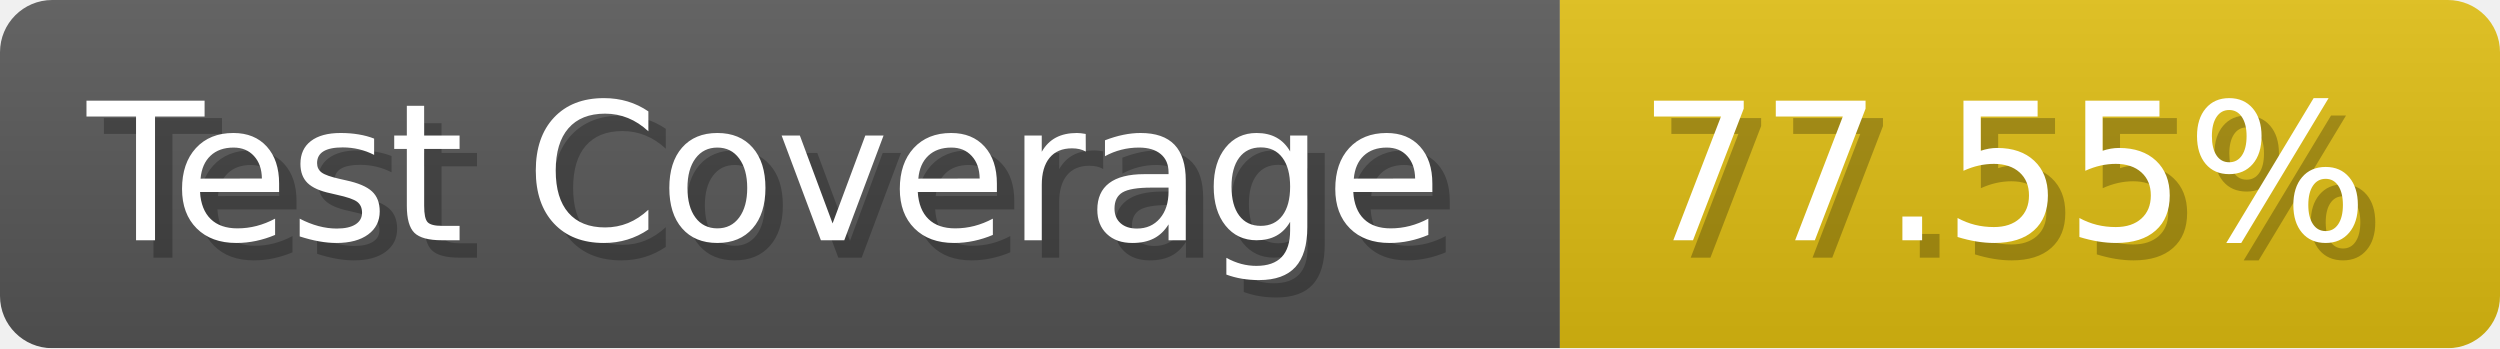
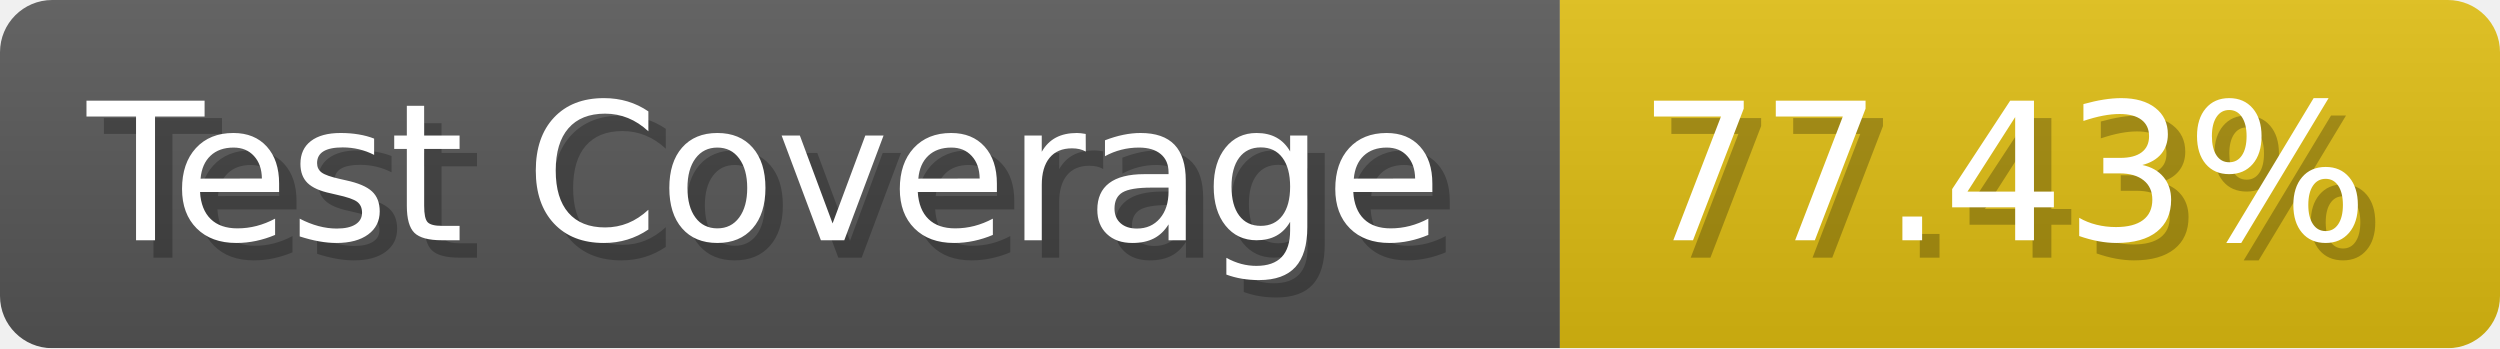
- <svg xmlns="http://www.w3.org/2000/svg" width="143.6" height="20" viewBox="0 0 1436 200" role="img" aria-label="Test Coverage: 77.55%">
+ <svg xmlns="http://www.w3.org/2000/svg" width="143.6" height="20" viewBox="0 0 1436 200" role="img" aria-label="Test Coverage: 77.43%">
  <linearGradient id="a" x2="0" y2="100%">
    <stop offset="0" stop-opacity=".1" stop-color="#EEE" />
    <stop offset="1" stop-opacity=".1" />
  </linearGradient>
  <mask id="m">
    <rect width="1436" height="200" rx="30" fill="#FFF" />
  </mask>
  <g mask="url(#m)">
    <rect width="896" height="200" fill="#555" />
    <rect width="540" height="200" fill="#DB1" x="896" />
    <rect width="1436" height="200" fill="url(#a)" />
  </g>
  <g aria-hidden="true" fill="#fff" text-anchor="start" font-family="Verdana,DejaVu Sans,sans-serif" font-size="110">
    <text x="60" y="148" textLength="796" fill="#000" opacity="0.25">Test Coverage</text>
    <text x="50" y="138" textLength="796">Test Coverage</text>
-     <text x="951" y="148" textLength="440" fill="#000" opacity="0.25">77.55%</text>
-     <text x="941" y="138" textLength="440">77.55%</text>
+     <text x="951" y="148" textLength="440" fill="#000" opacity="0.25">77.43%</text>
+     <text x="941" y="138" textLength="440">77.43%</text>
  </g>
</svg>
